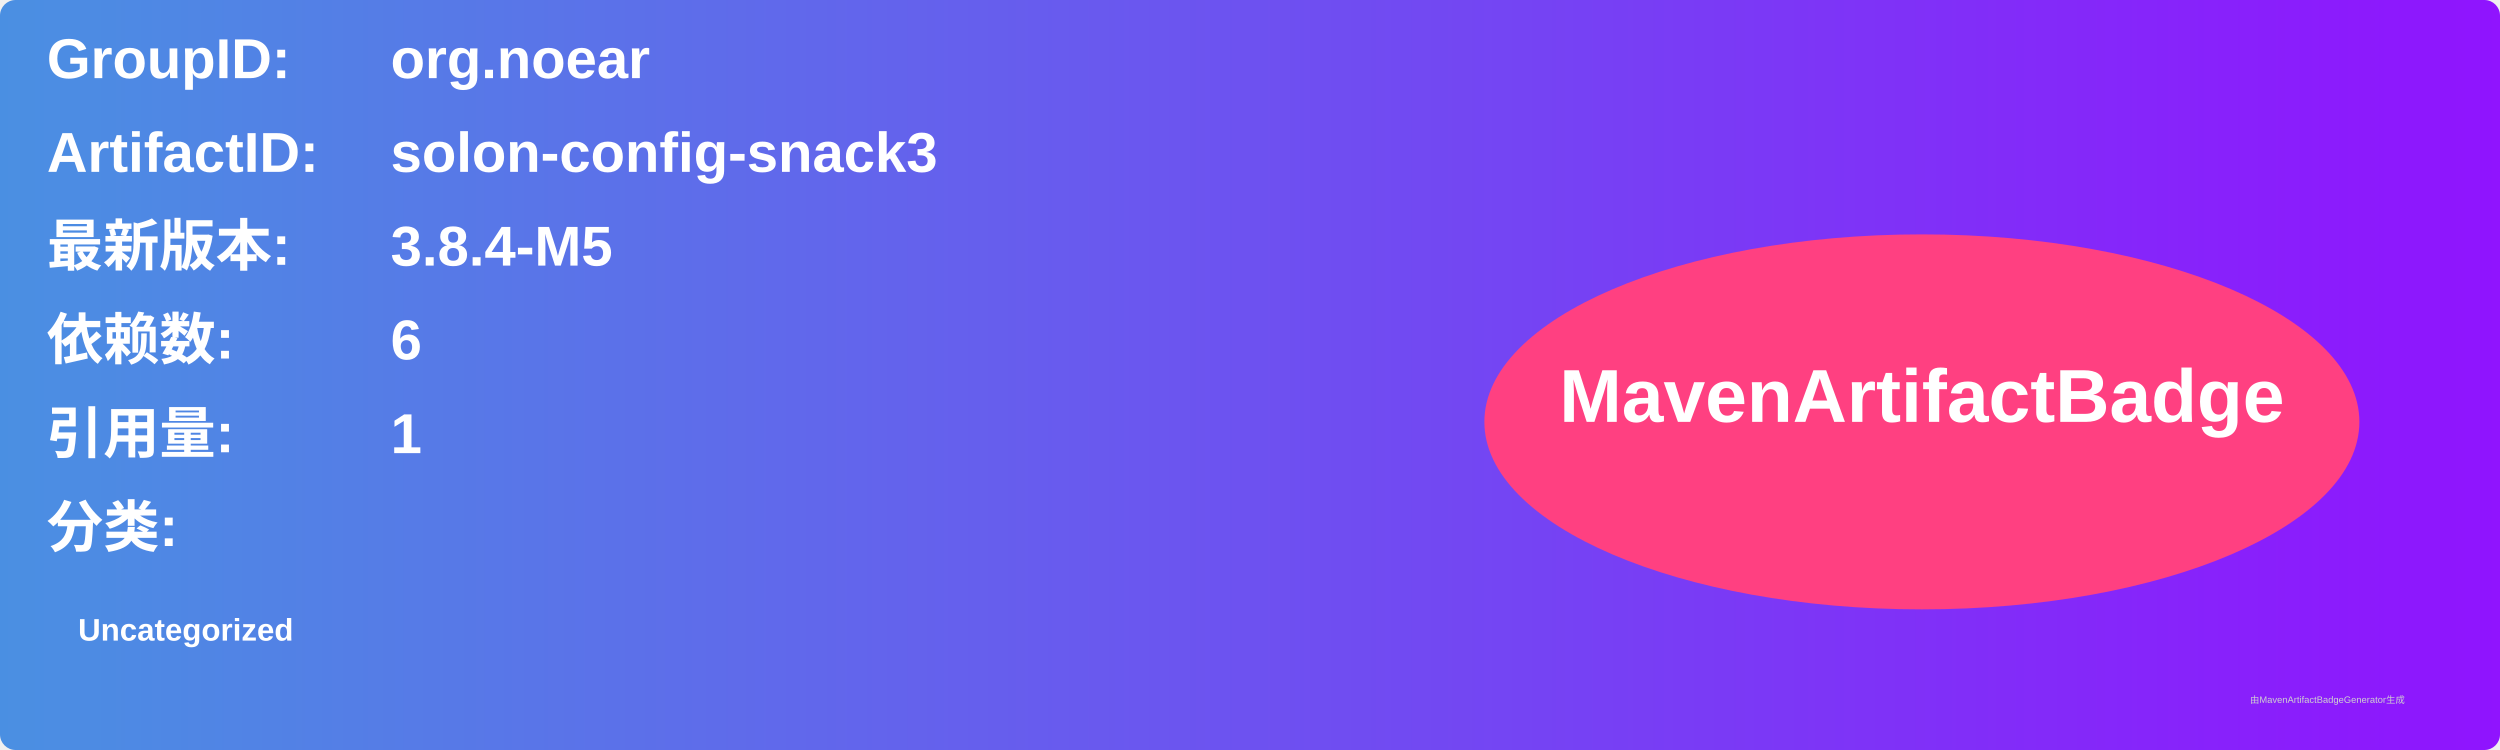
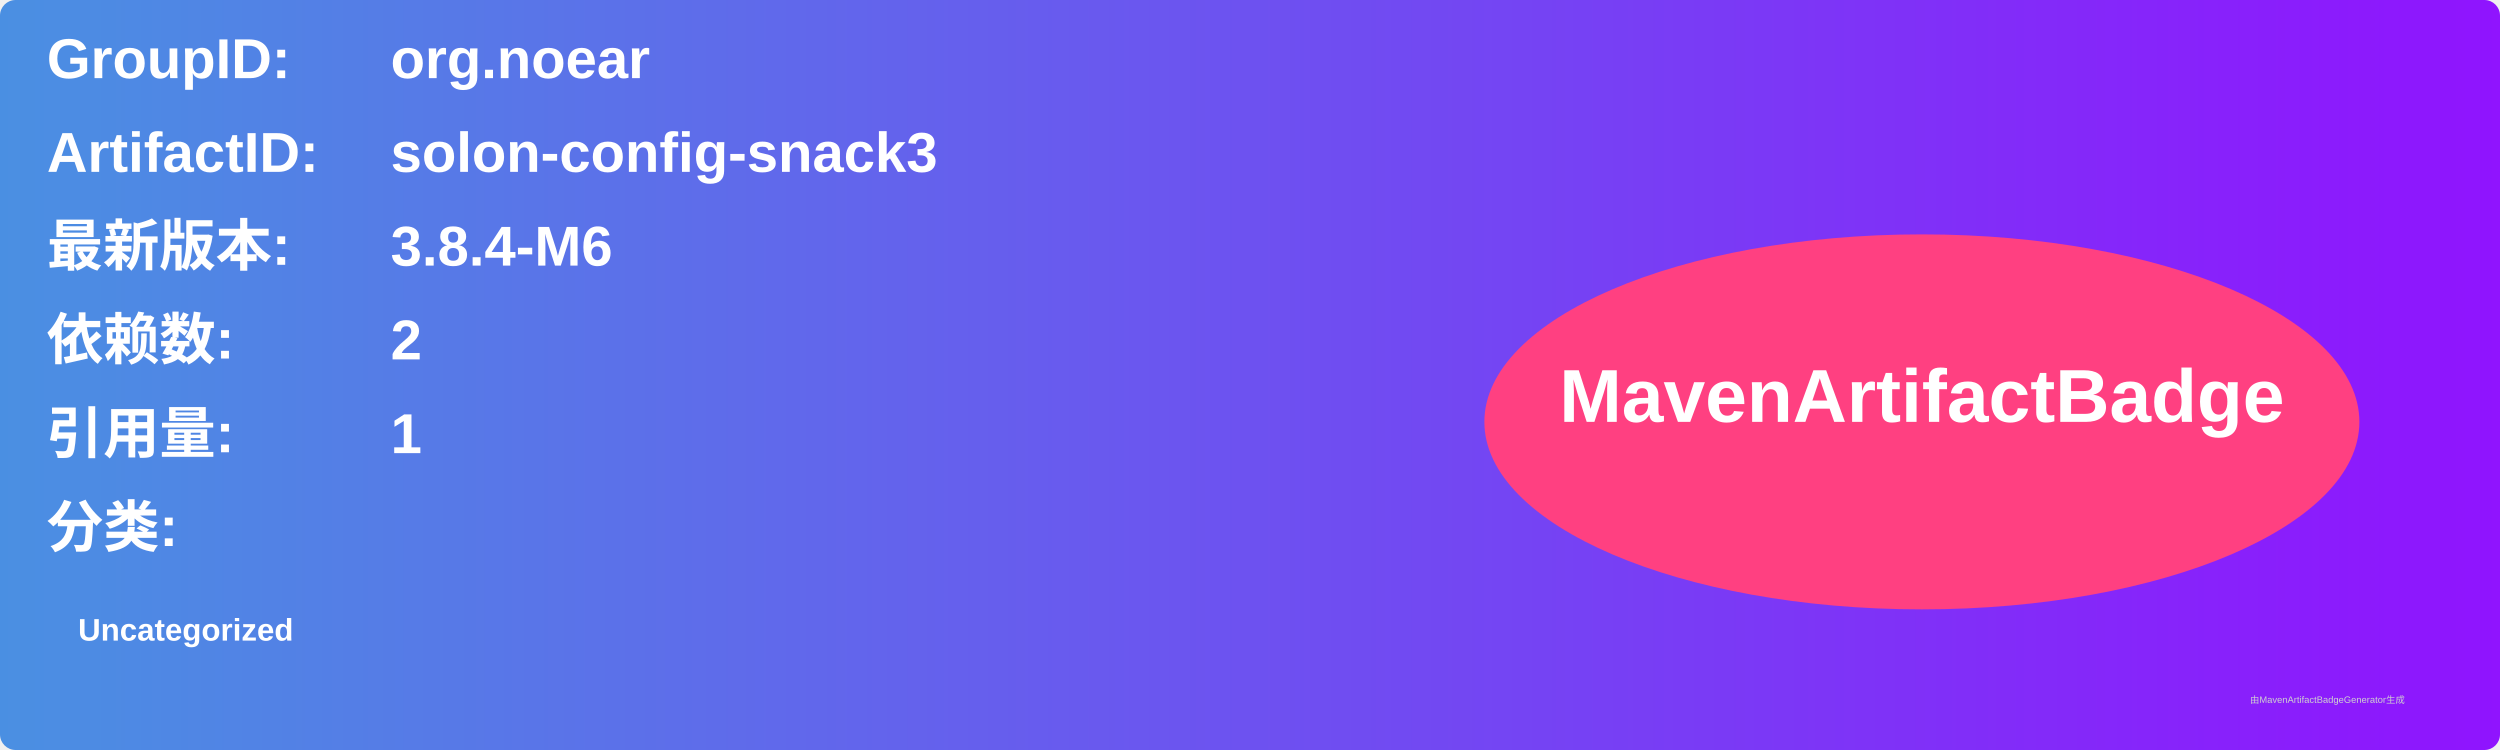
<svg xmlns="http://www.w3.org/2000/svg" width="800" height="240" viewBox="0 0 800 240">
  <linearGradient id="grad" x1="0%" y1="0%" x2="100%" y2="0%">
    <stop offset="0%" stop-color="#4a90e2" />
    <stop offset="100%" stop-color="#9013fe" />
  </linearGradient>
  <rect width="100%" height="100%" rx="5" ry="5" fill="url(#grad)" />
  <g transform="translate(15, 15)">
    <text x="0" y="10" font-family="Arial" font-size="18" fill="white" font-weight="bold" width="260">GroupID:</text>
    <text x="110" y="10" font-family="Arial" font-size="18" fill="white" font-weight="bold" width="460">org.noear</text>
    <text x="0" y="40" font-family="Arial" font-size="18" fill="white" font-weight="bold" width="260">ArtifactID:</text>
    <text x="110" y="40" font-family="Arial" font-size="18" fill="white" font-weight="bold" width="460">solon-config-snack3</text>
    <text x="0" y="70" font-family="Arial" font-size="18" fill="white" font-weight="bold">最新版本:</text>
    <text x="110" y="70" font-family="Arial" font-size="18" fill="white" font-weight="bold">
-       <tspan font-weight="bold">3.8.4-M5</tspan>
+       <tspan font-weight="bold">3.8.4-M6</tspan>
    </text>
    <text x="0" y="100" font-family="Arial" font-size="18" fill="white" font-weight="bold">依赖数: </text>
    <text x="110" y="100" font-family="Arial" font-size="18" fill="white">
-       <tspan font-weight="bold">6</tspan>
+       <tspan font-weight="bold">2</tspan>
    </text>
    <text x="0" y="130" font-family="Arial" font-size="18" fill="white" font-weight="bold">引用量: </text>
    <text x="110" y="130" font-family="Arial" font-size="18" fill="white">
      <tspan font-weight="bold">1</tspan>
    </text>
    <text x="0" y="160" font-family="Arial" font-size="18" fill="white" font-weight="bold">分类:</text>
    <text x="10" y="190" font-family="Arial" font-size="10" fill="white">
      <tspan font-weight="bold">Uncategorized</tspan>
    </text>
    <ellipse cx="600" cy="120" rx="140" ry="60" fill="#ff4081" />
    <text x="600" y="120" text-anchor="middle" font-family="Arial" font-size="24" fill="white" font-weight="bold">MavenArtifactBadge</text>
  </g>
  <text x="720" y="225" font-family="Arial" font-size="3" fill="#d0d0d0">由MavenArtifactBadgeGenerator生成</text>
</svg>
